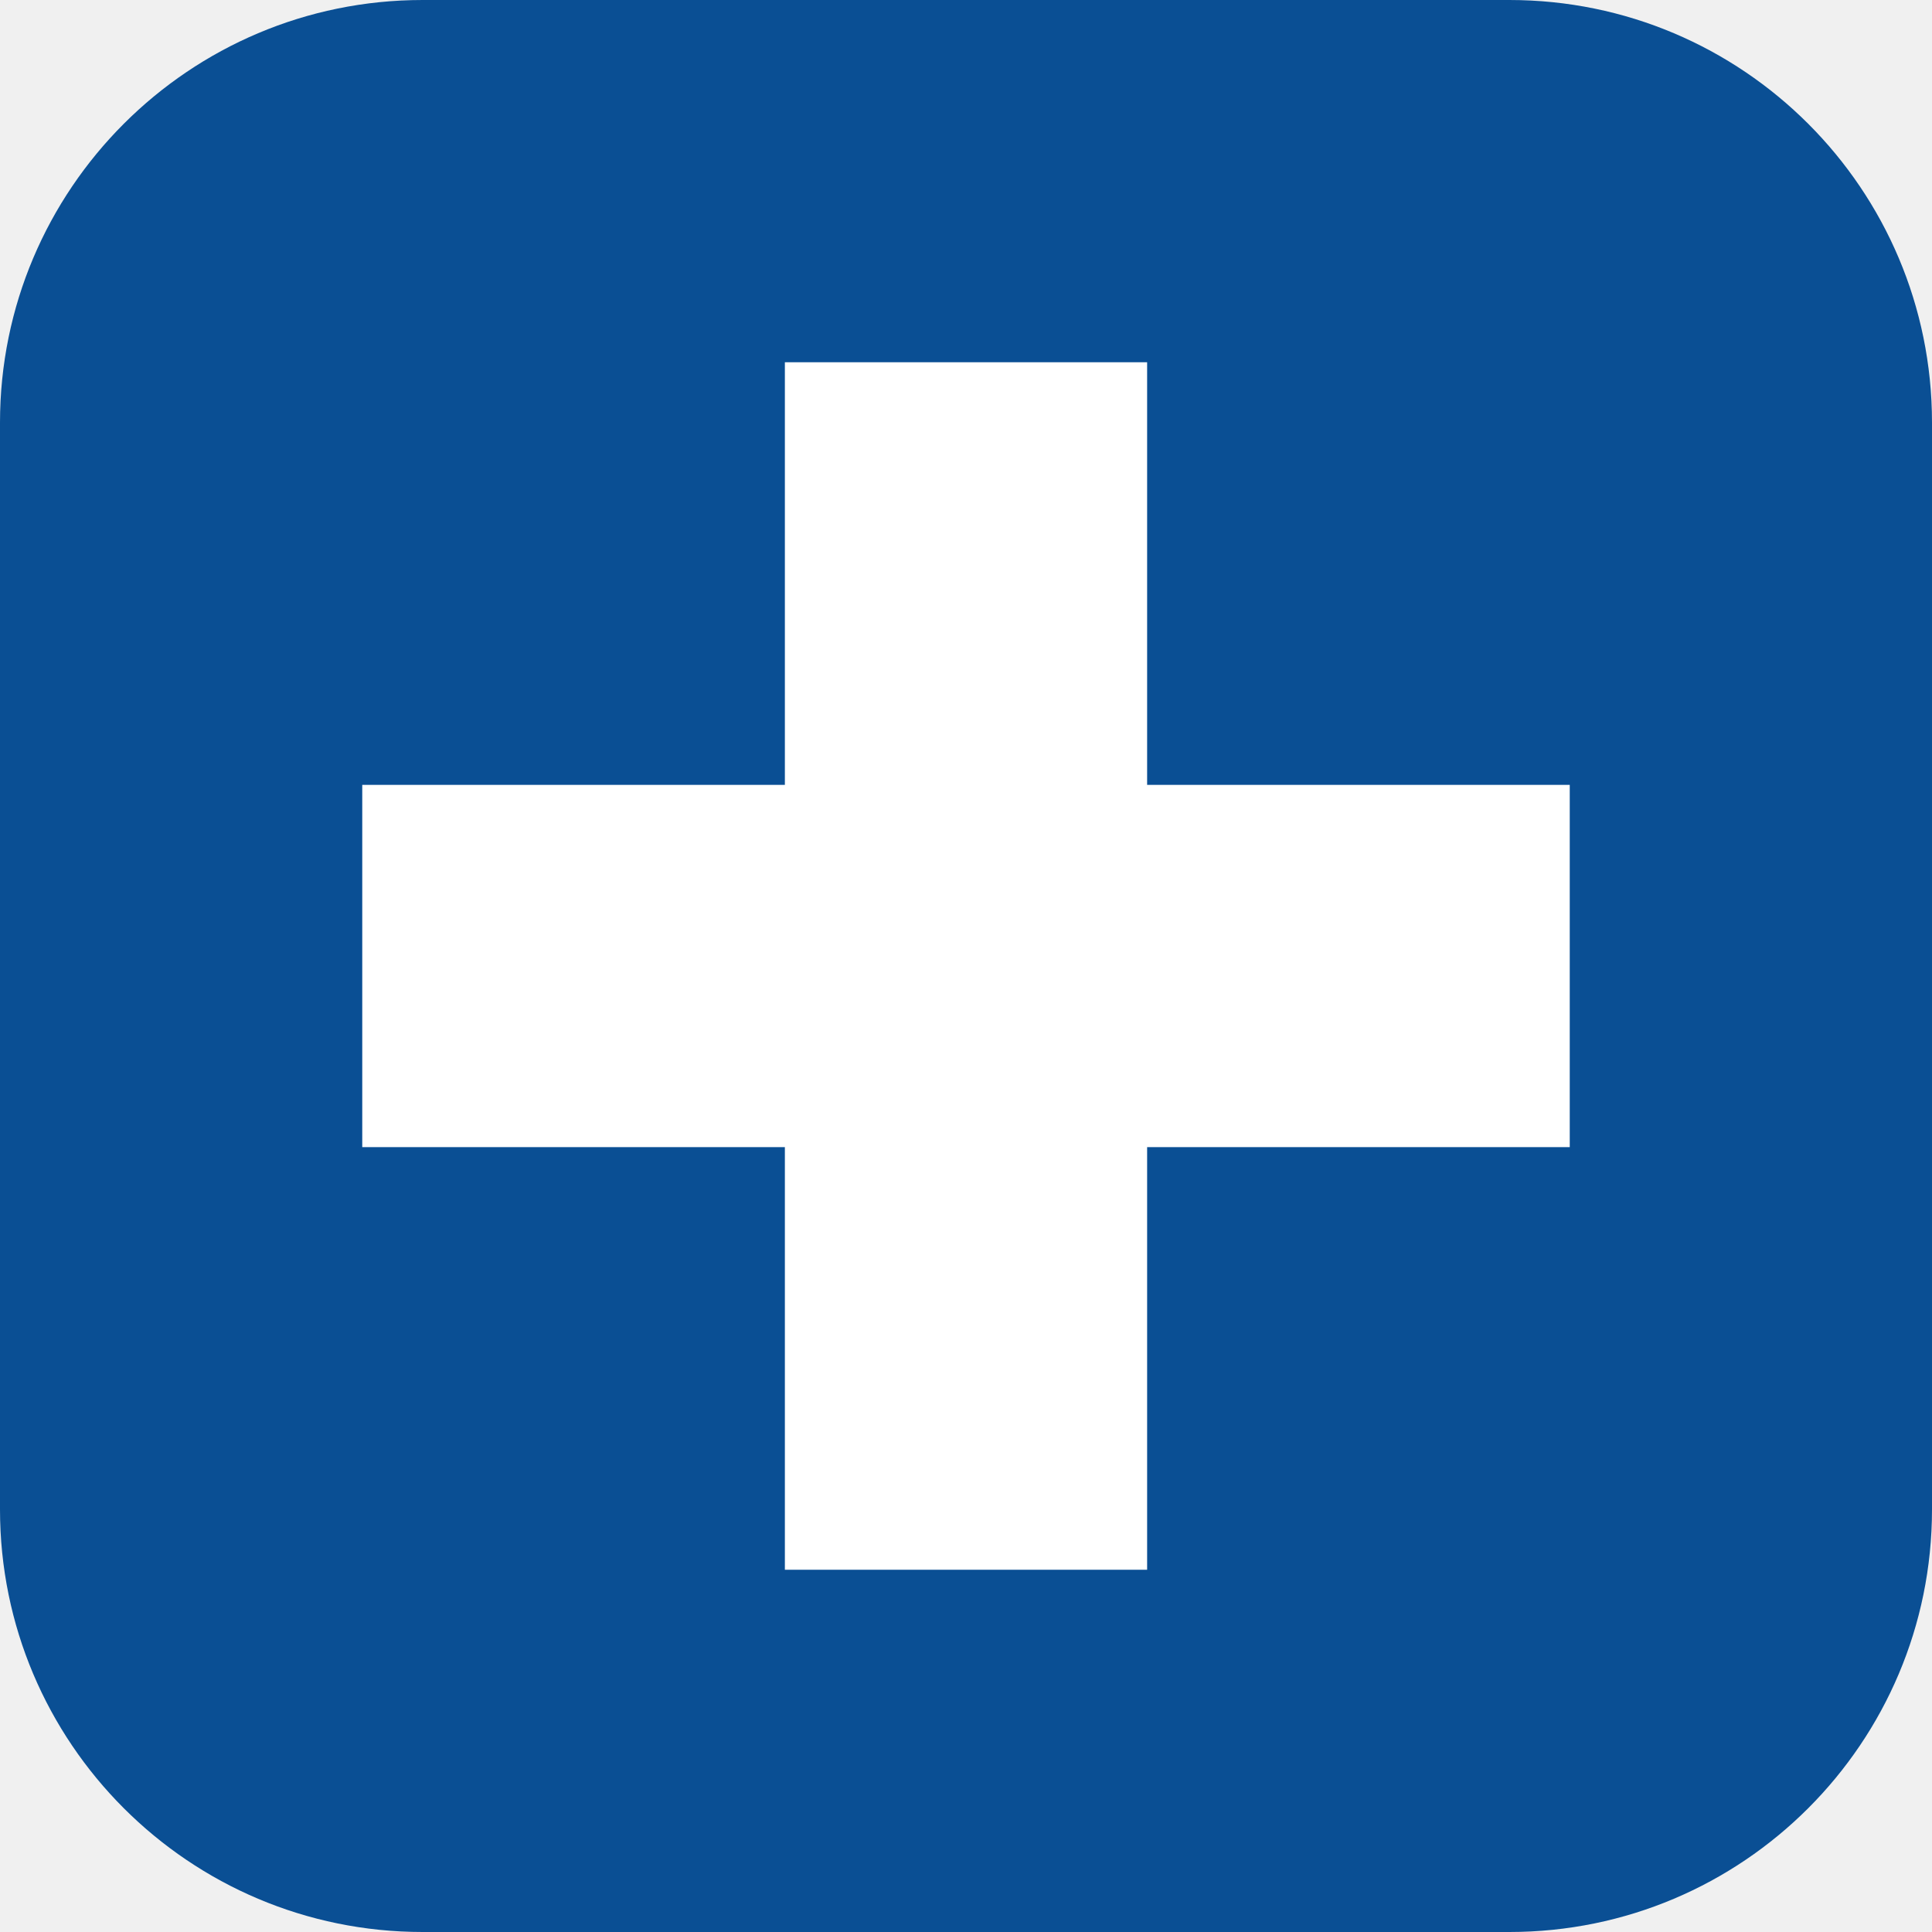
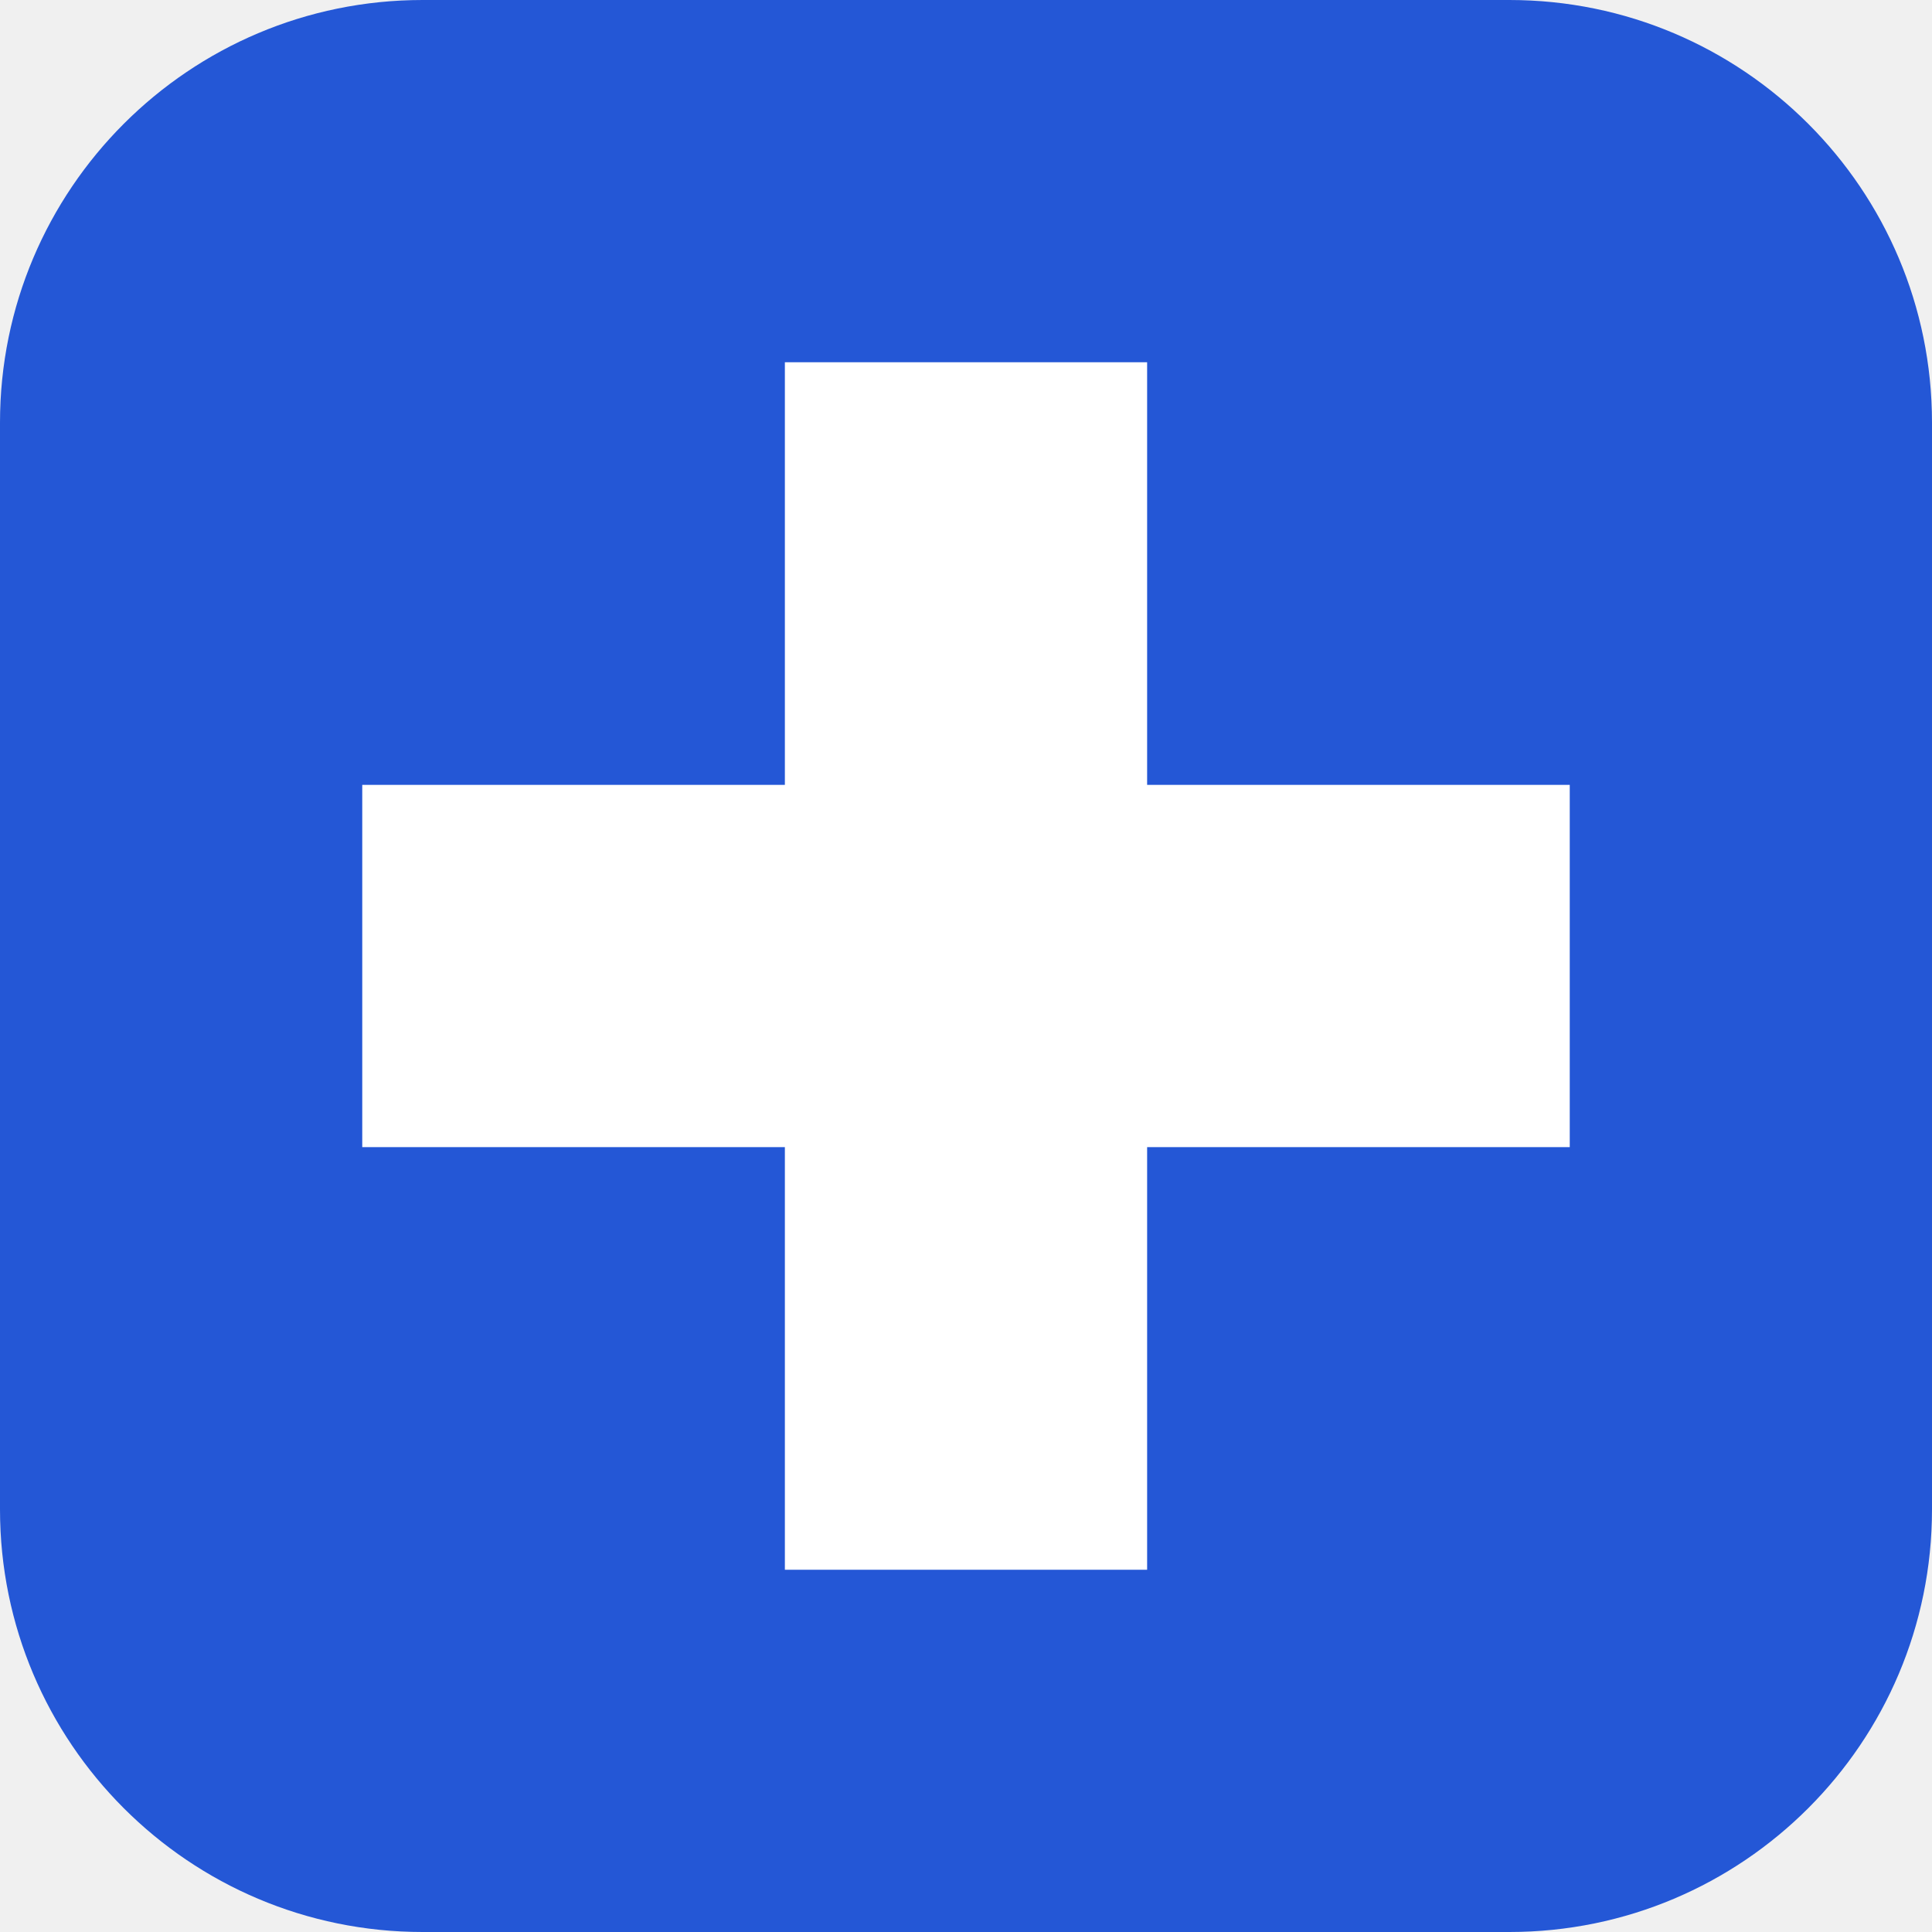
<svg xmlns="http://www.w3.org/2000/svg" viewBox="0 0 64 64">
-   <rect width="64" height="64" rx="14" fill="#0a4f94" />
+   <rect width="64" height="64" rx="14" fill="#2457d6" />
  <path fill="#fff" d="M26 12h12v14h14v12H38v14H26V38H12V26h14z" />
</svg>
